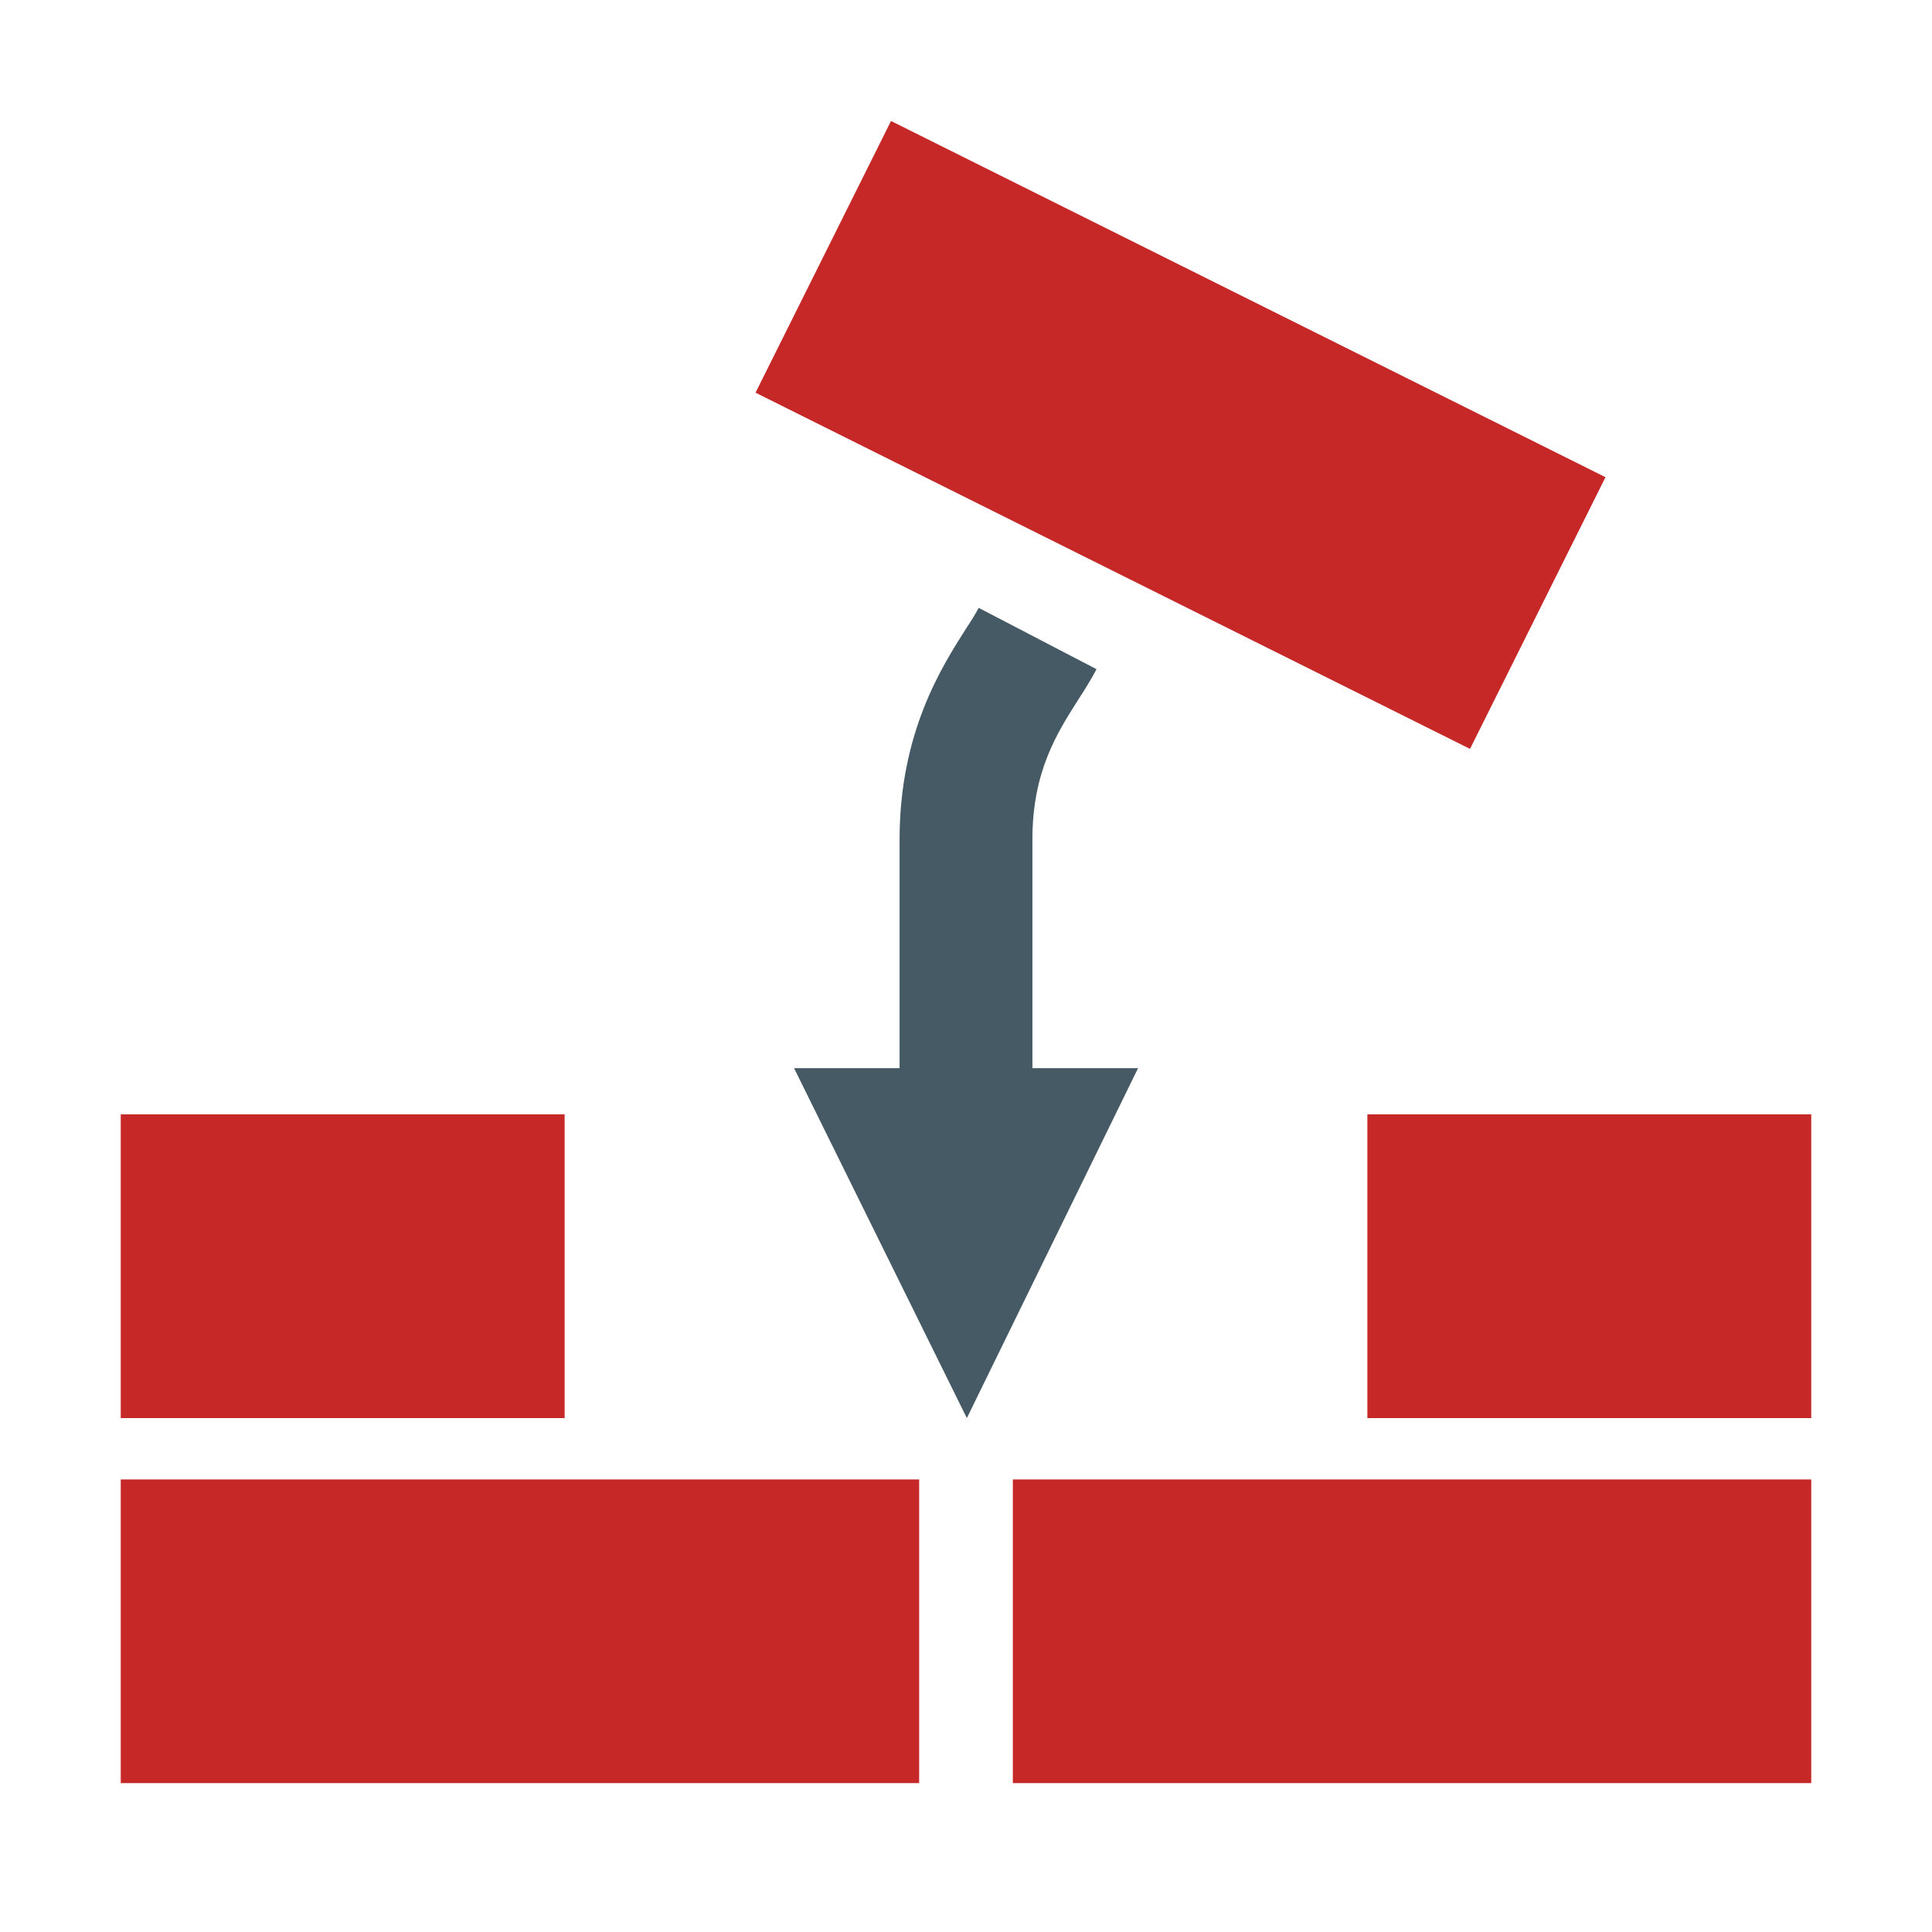
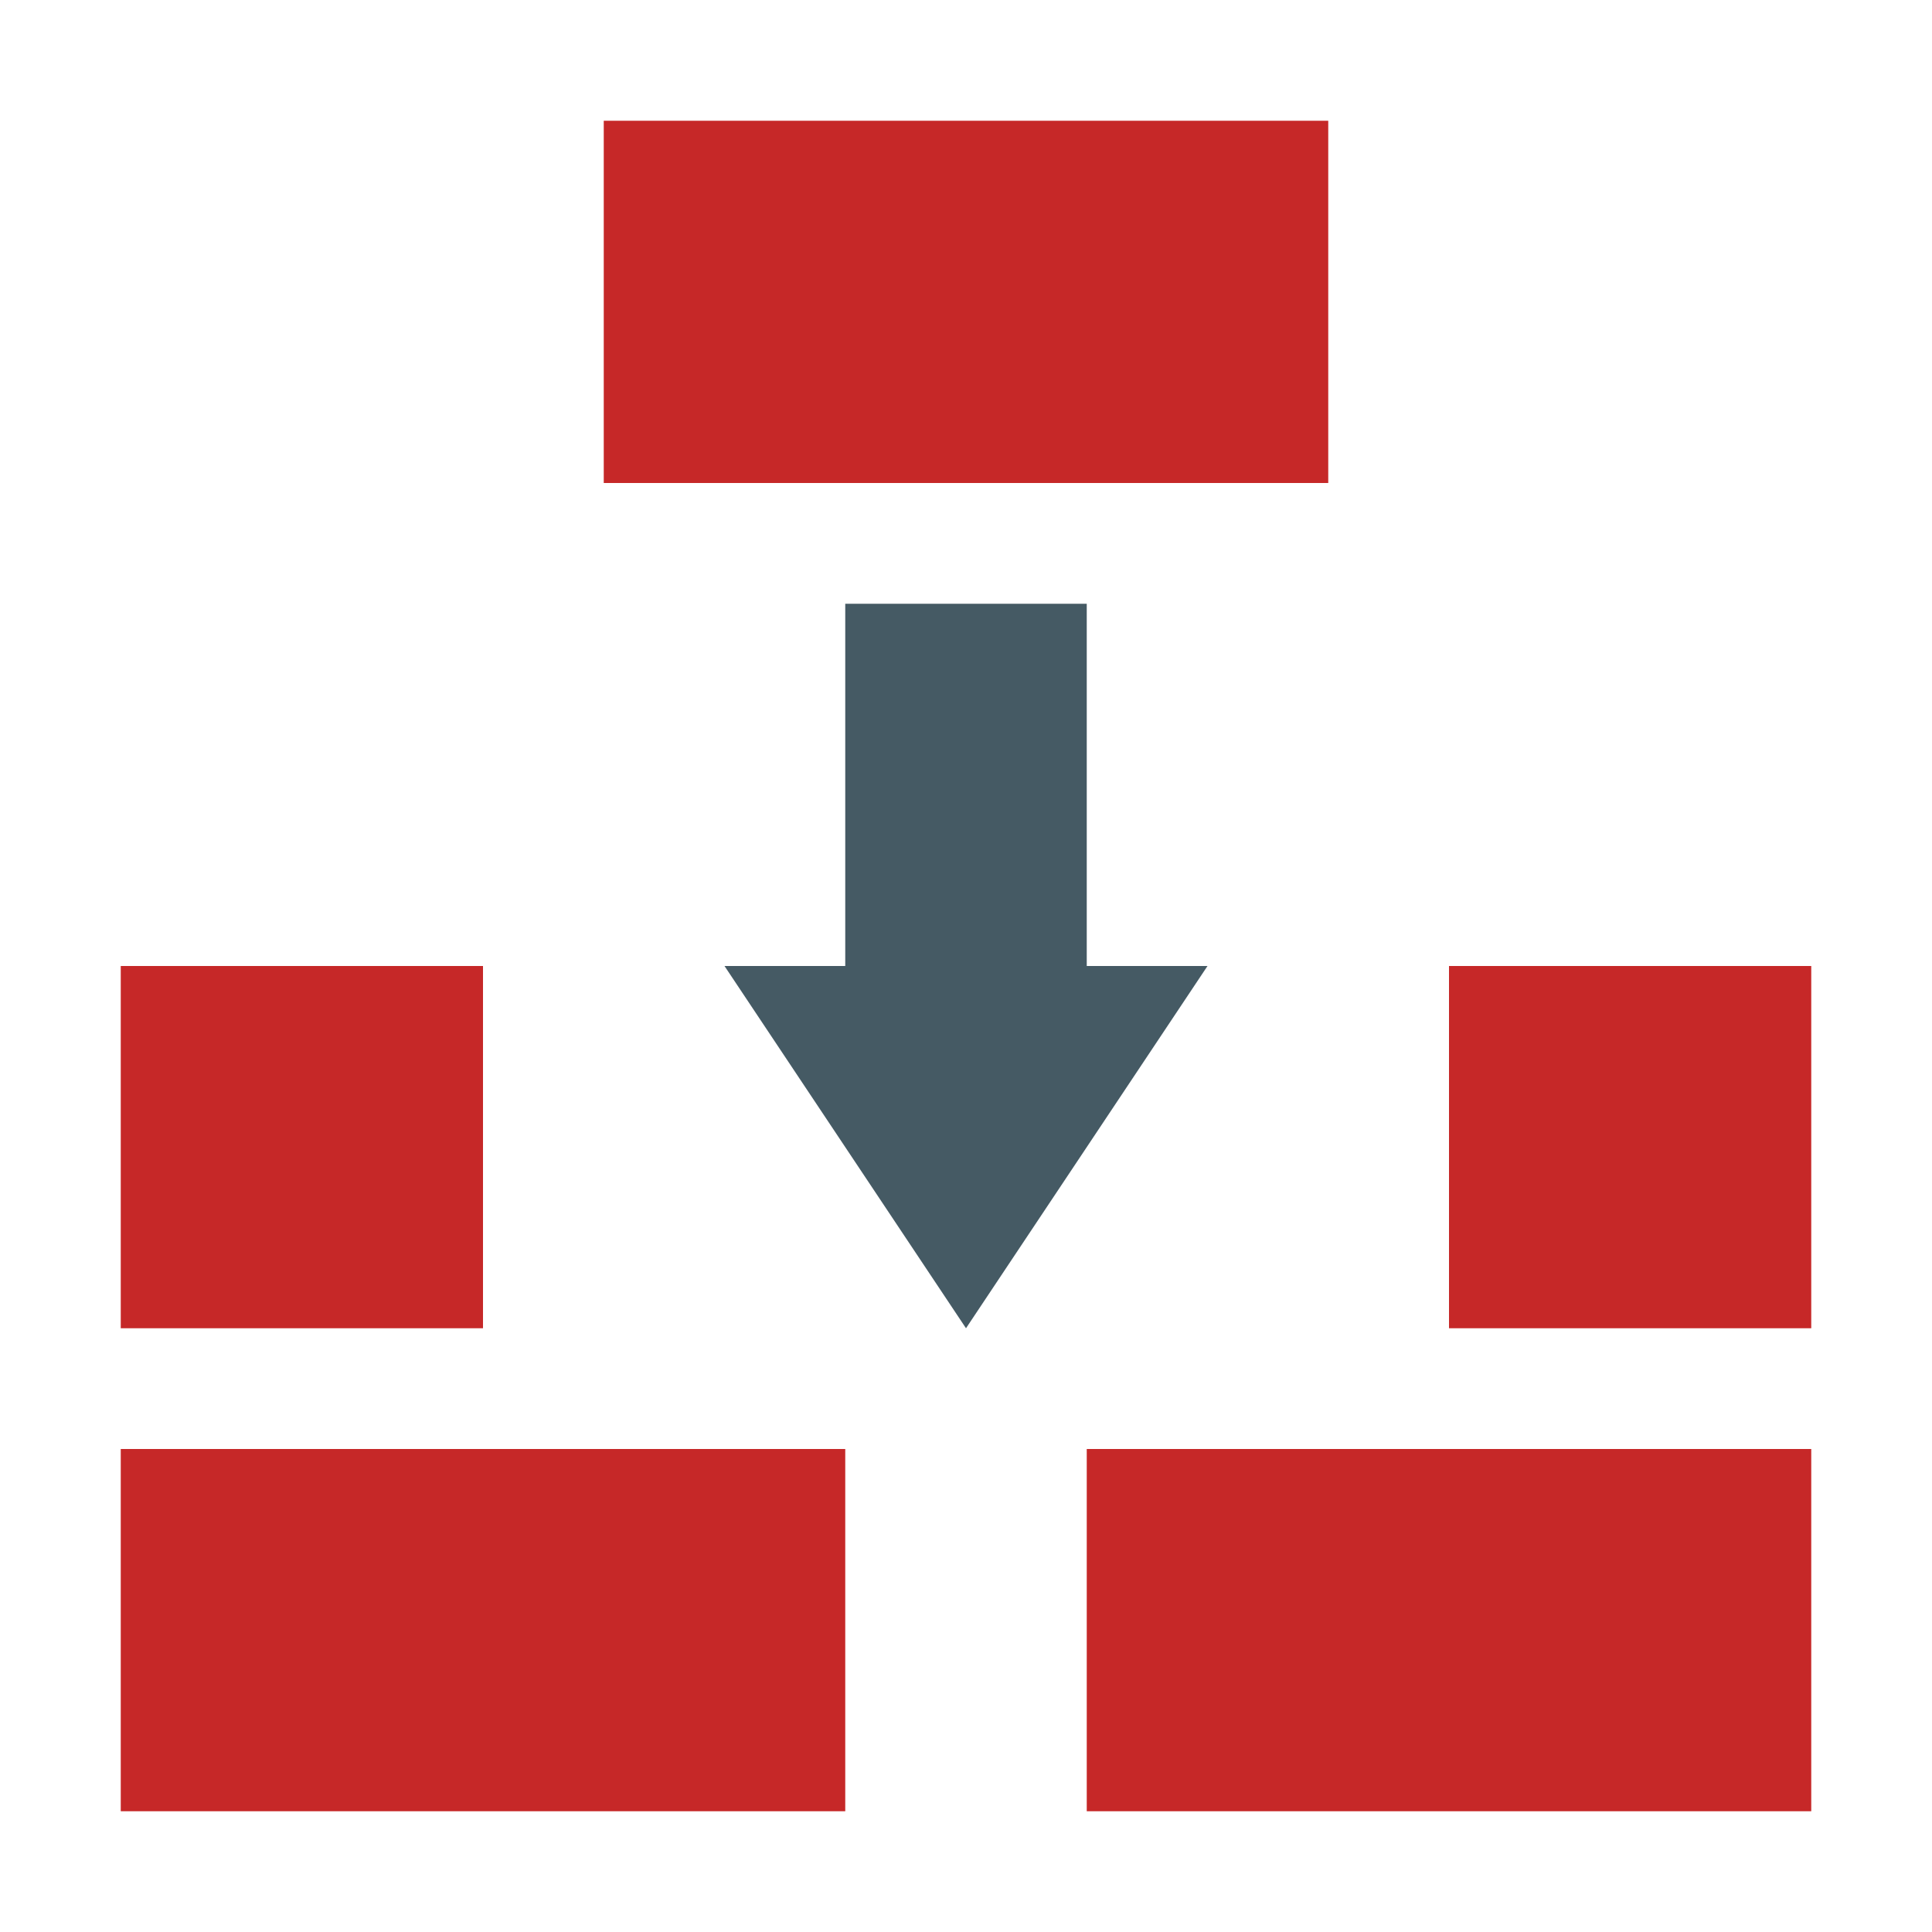
<svg xmlns="http://www.w3.org/2000/svg" viewBox="0 0 16 16">
-   <path fill="#C62828" d="M1 12.252h6.612v2.515H1zm5.257-9 1.122-2.25 5.917 2.95-1.122 2.25zm2.131 9H15v2.515H8.388zM1 9.229h3.676v2.515H1zm10.324 0H15v2.515h-3.676z" />
-   <path fill="#455A64" d="M8.55 8.846V6.951c0-.562.203-.878.381-1.159q.09-.137.15-.25l-.976-.508q-.04.075-.101.166c-.207.325-.554.868-.554 1.751v1.895h-.874l1.431 2.898 1.418-2.898z" />
+   <path fill="#c62828" d="M1 12h6v3H1Zm8 0h6v3H9ZM1 8h3v3H1Zm11 0h3v3h-3ZM5 1h6v3H5Z" />
+   <path fill="#455a64" d="M8 11 6 8h1V5h2v3h1Z" />
</svg>
